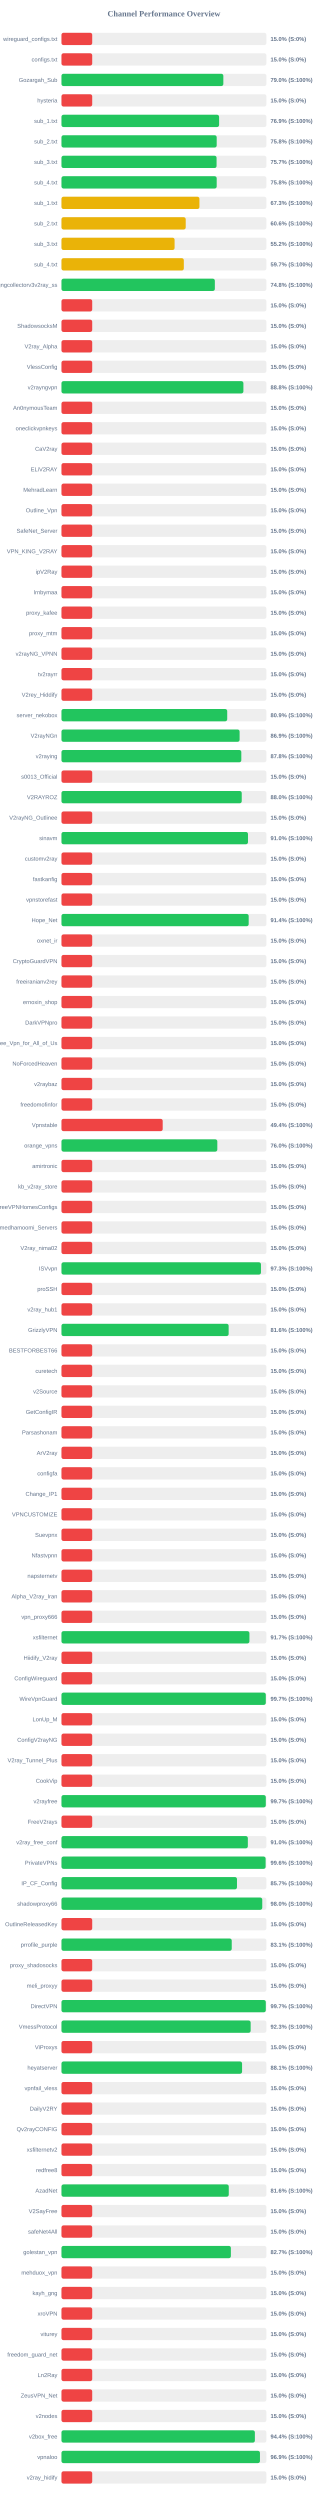
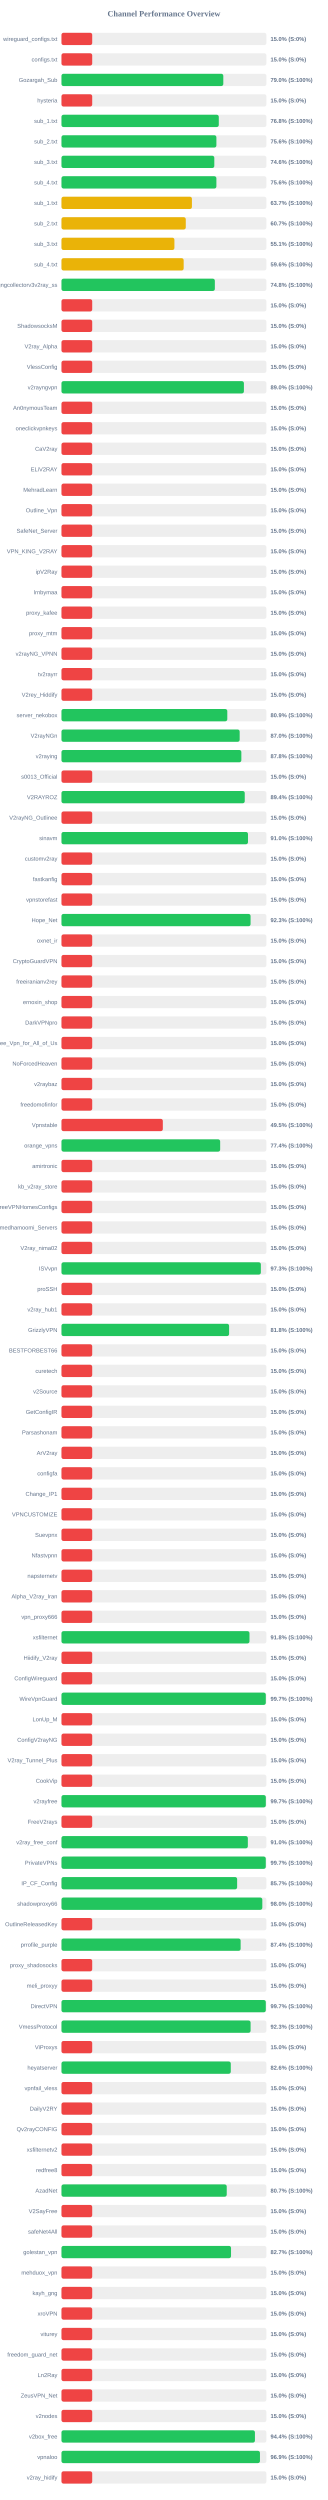
<svg xmlns="http://www.w3.org/2000/svg" width="800" height="6100" version="1.1">
  <style>
        .row { font: 14px Arial; fill: #64748b; }
        .score { font: bold 14px Arial; fill: #64748b; }
    </style>
  <text x="400" y="40" text-anchor="middle" font-size="20px" font-weight="bold" fill="#64748b">Channel Performance Overview</text>
  <rect x="150" y="80" width="500" height="30" fill="#eee" rx="5" />
  <rect x="150" y="80" width="75.0" height="30" fill="#ef4444" rx="5" />
  <text x="140" y="100" text-anchor="end" class="row">wireguard_configs.txt</text>
  <text x="660" y="100" text-anchor="start" class="score">15.0% (S:0%)</text>
  <rect x="150" y="130" width="500" height="30" fill="#eee" rx="5" />
  <rect x="150" y="130" width="75.0" height="30" fill="#ef4444" rx="5" />
  <text x="140" y="150" text-anchor="end" class="row">configs.txt</text>
  <text x="660" y="150" text-anchor="start" class="score">15.0% (S:0%)</text>
  <rect x="150" y="180" width="500" height="30" fill="#eee" rx="5" />
-   <rect x="150" y="180" width="394.95" height="30" fill="#22c55e" rx="5" />
+   <rect x="150" y="180" width="394.85" height="30" fill="#22c55e" rx="5" />
  <text x="140" y="200" text-anchor="end" class="row">Gozargah_Sub</text>
  <text x="660" y="200" text-anchor="start" class="score">79.0% (S:100%)</text>
  <rect x="150" y="230" width="500" height="30" fill="#eee" rx="5" />
  <rect x="150" y="230" width="75.0" height="30" fill="#ef4444" rx="5" />
  <text x="140" y="250" text-anchor="end" class="row">hysteria</text>
  <text x="660" y="250" text-anchor="start" class="score">15.0% (S:0%)</text>
  <rect x="150" y="280" width="500" height="30" fill="#eee" rx="5" />
-   <rect x="150" y="280" width="384.6" height="30" fill="#22c55e" rx="5" />
+   <rect x="150" y="280" width="383.85" height="30" fill="#22c55e" rx="5" />
  <text x="140" y="300" text-anchor="end" class="row">sub_1.txt</text>
-   <text x="660" y="300" text-anchor="start" class="score">76.9% (S:100%)</text>
+   <text x="660" y="300" text-anchor="start" class="score">76.8% (S:100%)</text>
  <rect x="150" y="330" width="500" height="30" fill="#eee" rx="5" />
-   <rect x="150" y="330" width="378.75" height="30" fill="#22c55e" rx="5" />
+   <rect x="150" y="330" width="378.0" height="30" fill="#22c55e" rx="5" />
  <text x="140" y="350" text-anchor="end" class="row">sub_2.txt</text>
-   <text x="660" y="350" text-anchor="start" class="score">75.8% (S:100%)</text>
+   <text x="660" y="350" text-anchor="start" class="score">75.6% (S:100%)</text>
  <rect x="150" y="380" width="500" height="30" fill="#eee" rx="5" />
-   <rect x="150" y="380" width="378.45" height="30" fill="#22c55e" rx="5" />
+   <rect x="150" y="380" width="372.9" height="30" fill="#22c55e" rx="5" />
  <text x="140" y="400" text-anchor="end" class="row">sub_3.txt</text>
-   <text x="660" y="400" text-anchor="start" class="score">75.7% (S:100%)</text>
+   <text x="660" y="400" text-anchor="start" class="score">74.6% (S:100%)</text>
  <rect x="150" y="430" width="500" height="30" fill="#eee" rx="5" />
-   <rect x="150" y="430" width="378.75" height="30" fill="#22c55e" rx="5" />
+   <rect x="150" y="430" width="378.0" height="30" fill="#22c55e" rx="5" />
  <text x="140" y="450" text-anchor="end" class="row">sub_4.txt</text>
-   <text x="660" y="450" text-anchor="start" class="score">75.8% (S:100%)</text>
+   <text x="660" y="450" text-anchor="start" class="score">75.6% (S:100%)</text>
  <rect x="150" y="480" width="500" height="30" fill="#eee" rx="5" />
-   <rect x="150" y="480" width="336.6" height="30" fill="#eab308" rx="5" />
+   <rect x="150" y="480" width="318.3" height="30" fill="#eab308" rx="5" />
  <text x="140" y="500" text-anchor="end" class="row">sub_1.txt</text>
-   <text x="660" y="500" text-anchor="start" class="score">67.3% (S:100%)</text>
+   <text x="660" y="500" text-anchor="start" class="score">63.7% (S:100%)</text>
  <rect x="150" y="530" width="500" height="30" fill="#eee" rx="5" />
-   <rect x="150" y="530" width="303.15" height="30" fill="#eab308" rx="5" />
+   <rect x="150" y="530" width="303.3" height="30" fill="#eab308" rx="5" />
  <text x="140" y="550" text-anchor="end" class="row">sub_2.txt</text>
-   <text x="660" y="550" text-anchor="start" class="score">60.6% (S:100%)</text>
+   <text x="660" y="550" text-anchor="start" class="score">60.7% (S:100%)</text>
  <rect x="150" y="580" width="500" height="30" fill="#eee" rx="5" />
-   <rect x="150" y="580" width="276.0" height="30" fill="#eab308" rx="5" />
+   <rect x="150" y="580" width="275.55" height="30" fill="#eab308" rx="5" />
  <text x="140" y="600" text-anchor="end" class="row">sub_3.txt</text>
-   <text x="660" y="600" text-anchor="start" class="score">55.2% (S:100%)</text>
+   <text x="660" y="600" text-anchor="start" class="score">55.1% (S:100%)</text>
  <rect x="150" y="630" width="500" height="30" fill="#eee" rx="5" />
-   <rect x="150" y="630" width="298.55" height="30" fill="#eab308" rx="5" />
+   <rect x="150" y="630" width="298.15" height="30" fill="#eab308" rx="5" />
  <text x="140" y="650" text-anchor="end" class="row">sub_4.txt</text>
-   <text x="660" y="650" text-anchor="start" class="score">59.7% (S:100%)</text>
+   <text x="660" y="650" text-anchor="start" class="score">59.6% (S:100%)</text>
  <rect x="150" y="680" width="500" height="30" fill="#eee" rx="5" />
  <rect x="150" y="680" width="374.25" height="30" fill="#22c55e" rx="5" />
  <text x="140" y="700" text-anchor="end" class="row">kayhgngcollectorv3v2ray_ss</text>
  <text x="660" y="700" text-anchor="start" class="score">74.8% (S:100%)</text>
  <rect x="150" y="730" width="500" height="30" fill="#eee" rx="5" />
  <rect x="150" y="730" width="75.0" height="30" fill="#ef4444" rx="5" />
  <text x="140" y="750" text-anchor="end" class="row" />
  <text x="660" y="750" text-anchor="start" class="score">15.0% (S:0%)</text>
  <rect x="150" y="780" width="500" height="30" fill="#eee" rx="5" />
  <rect x="150" y="780" width="75.0" height="30" fill="#ef4444" rx="5" />
  <text x="140" y="800" text-anchor="end" class="row">ShadowsocksM</text>
  <text x="660" y="800" text-anchor="start" class="score">15.0% (S:0%)</text>
  <rect x="150" y="830" width="500" height="30" fill="#eee" rx="5" />
  <rect x="150" y="830" width="75.0" height="30" fill="#ef4444" rx="5" />
  <text x="140" y="850" text-anchor="end" class="row">V2ray_Alpha</text>
  <text x="660" y="850" text-anchor="start" class="score">15.0% (S:0%)</text>
  <rect x="150" y="880" width="500" height="30" fill="#eee" rx="5" />
  <rect x="150" y="880" width="75.0" height="30" fill="#ef4444" rx="5" />
  <text x="140" y="900" text-anchor="end" class="row">VlessConfig</text>
  <text x="660" y="900" text-anchor="start" class="score">15.0% (S:0%)</text>
  <rect x="150" y="930" width="500" height="30" fill="#eee" rx="5" />
-   <rect x="150" y="930" width="443.9" height="30" fill="#22c55e" rx="5" />
+   <rect x="150" y="930" width="445.15" height="30" fill="#22c55e" rx="5" />
  <text x="140" y="950" text-anchor="end" class="row">v2rayngvpn</text>
-   <text x="660" y="950" text-anchor="start" class="score">88.8% (S:100%)</text>
+   <text x="660" y="950" text-anchor="start" class="score">89.0% (S:100%)</text>
  <rect x="150" y="980" width="500" height="30" fill="#eee" rx="5" />
  <rect x="150" y="980" width="75.0" height="30" fill="#ef4444" rx="5" />
  <text x="140" y="1000" text-anchor="end" class="row">An0nymousTeam</text>
  <text x="660" y="1000" text-anchor="start" class="score">15.0% (S:0%)</text>
  <rect x="150" y="1030" width="500" height="30" fill="#eee" rx="5" />
  <rect x="150" y="1030" width="75.0" height="30" fill="#ef4444" rx="5" />
  <text x="140" y="1050" text-anchor="end" class="row">oneclickvpnkeys</text>
  <text x="660" y="1050" text-anchor="start" class="score">15.0% (S:0%)</text>
  <rect x="150" y="1080" width="500" height="30" fill="#eee" rx="5" />
  <rect x="150" y="1080" width="75.0" height="30" fill="#ef4444" rx="5" />
  <text x="140" y="1100" text-anchor="end" class="row">CaV2ray</text>
  <text x="660" y="1100" text-anchor="start" class="score">15.0% (S:0%)</text>
  <rect x="150" y="1130" width="500" height="30" fill="#eee" rx="5" />
  <rect x="150" y="1130" width="75.0" height="30" fill="#ef4444" rx="5" />
  <text x="140" y="1150" text-anchor="end" class="row">ELiV2RAY</text>
  <text x="660" y="1150" text-anchor="start" class="score">15.0% (S:0%)</text>
  <rect x="150" y="1180" width="500" height="30" fill="#eee" rx="5" />
  <rect x="150" y="1180" width="75.0" height="30" fill="#ef4444" rx="5" />
  <text x="140" y="1200" text-anchor="end" class="row">MehradLearn</text>
  <text x="660" y="1200" text-anchor="start" class="score">15.0% (S:0%)</text>
  <rect x="150" y="1230" width="500" height="30" fill="#eee" rx="5" />
  <rect x="150" y="1230" width="75.0" height="30" fill="#ef4444" rx="5" />
  <text x="140" y="1250" text-anchor="end" class="row">Outline_Vpn</text>
  <text x="660" y="1250" text-anchor="start" class="score">15.0% (S:0%)</text>
  <rect x="150" y="1280" width="500" height="30" fill="#eee" rx="5" />
  <rect x="150" y="1280" width="75.0" height="30" fill="#ef4444" rx="5" />
  <text x="140" y="1300" text-anchor="end" class="row">SafeNet_Server</text>
  <text x="660" y="1300" text-anchor="start" class="score">15.0% (S:0%)</text>
  <rect x="150" y="1330" width="500" height="30" fill="#eee" rx="5" />
  <rect x="150" y="1330" width="75.0" height="30" fill="#ef4444" rx="5" />
  <text x="140" y="1350" text-anchor="end" class="row">VPN_KING_V2RAY</text>
  <text x="660" y="1350" text-anchor="start" class="score">15.0% (S:0%)</text>
  <rect x="150" y="1380" width="500" height="30" fill="#eee" rx="5" />
  <rect x="150" y="1380" width="75.0" height="30" fill="#ef4444" rx="5" />
  <text x="140" y="1400" text-anchor="end" class="row">ipV2Ray</text>
  <text x="660" y="1400" text-anchor="start" class="score">15.0% (S:0%)</text>
  <rect x="150" y="1430" width="500" height="30" fill="#eee" rx="5" />
  <rect x="150" y="1430" width="75.0" height="30" fill="#ef4444" rx="5" />
  <text x="140" y="1450" text-anchor="end" class="row">lrnbymaa</text>
  <text x="660" y="1450" text-anchor="start" class="score">15.0% (S:0%)</text>
  <rect x="150" y="1480" width="500" height="30" fill="#eee" rx="5" />
  <rect x="150" y="1480" width="75.0" height="30" fill="#ef4444" rx="5" />
  <text x="140" y="1500" text-anchor="end" class="row">proxy_kafee</text>
  <text x="660" y="1500" text-anchor="start" class="score">15.0% (S:0%)</text>
  <rect x="150" y="1530" width="500" height="30" fill="#eee" rx="5" />
  <rect x="150" y="1530" width="75.0" height="30" fill="#ef4444" rx="5" />
  <text x="140" y="1550" text-anchor="end" class="row">proxy_mtm</text>
  <text x="660" y="1550" text-anchor="start" class="score">15.0% (S:0%)</text>
  <rect x="150" y="1580" width="500" height="30" fill="#eee" rx="5" />
  <rect x="150" y="1580" width="75.0" height="30" fill="#ef4444" rx="5" />
  <text x="140" y="1600" text-anchor="end" class="row">v2rayNG_VPNN</text>
  <text x="660" y="1600" text-anchor="start" class="score">15.0% (S:0%)</text>
  <rect x="150" y="1630" width="500" height="30" fill="#eee" rx="5" />
  <rect x="150" y="1630" width="75.0" height="30" fill="#ef4444" rx="5" />
  <text x="140" y="1650" text-anchor="end" class="row">tv2rayrr</text>
  <text x="660" y="1650" text-anchor="start" class="score">15.0% (S:0%)</text>
  <rect x="150" y="1680" width="500" height="30" fill="#eee" rx="5" />
  <rect x="150" y="1680" width="75.0" height="30" fill="#ef4444" rx="5" />
  <text x="140" y="1700" text-anchor="end" class="row">V2rey_Hiddify</text>
  <text x="660" y="1700" text-anchor="start" class="score">15.0% (S:0%)</text>
  <rect x="150" y="1730" width="500" height="30" fill="#eee" rx="5" />
-   <rect x="150" y="1730" width="404.4" height="30" fill="#22c55e" rx="5" />
+   <rect x="150" y="1730" width="404.6" height="30" fill="#22c55e" rx="5" />
  <text x="140" y="1750" text-anchor="end" class="row">server_nekobox</text>
  <text x="660" y="1750" text-anchor="start" class="score">80.9% (S:100%)</text>
  <rect x="150" y="1780" width="500" height="30" fill="#eee" rx="5" />
-   <rect x="150" y="1780" width="434.65" height="30" fill="#22c55e" rx="5" />
+   <rect x="150" y="1780" width="434.8" height="30" fill="#22c55e" rx="5" />
  <text x="140" y="1800" text-anchor="end" class="row">V2rayNGn</text>
-   <text x="660" y="1800" text-anchor="start" class="score">86.9% (S:100%)</text>
+   <text x="660" y="1800" text-anchor="start" class="score">87.0% (S:100%)</text>
  <rect x="150" y="1830" width="500" height="30" fill="#eee" rx="5" />
-   <rect x="150" y="1830" width="438.8" height="30" fill="#22c55e" rx="5" />
+   <rect x="150" y="1830" width="438.9" height="30" fill="#22c55e" rx="5" />
  <text x="140" y="1850" text-anchor="end" class="row">v2raying</text>
  <text x="660" y="1850" text-anchor="start" class="score">87.8% (S:100%)</text>
  <rect x="150" y="1880" width="500" height="30" fill="#eee" rx="5" />
  <rect x="150" y="1880" width="75.0" height="30" fill="#ef4444" rx="5" />
  <text x="140" y="1900" text-anchor="end" class="row">s0013_Official</text>
  <text x="660" y="1900" text-anchor="start" class="score">15.0% (S:0%)</text>
  <rect x="150" y="1930" width="500" height="30" fill="#eee" rx="5" />
-   <rect x="150" y="1930" width="439.85" height="30" fill="#22c55e" rx="5" />
+   <rect x="150" y="1930" width="447.2" height="30" fill="#22c55e" rx="5" />
  <text x="140" y="1950" text-anchor="end" class="row">V2RAYROZ</text>
-   <text x="660" y="1950" text-anchor="start" class="score">88.0% (S:100%)</text>
+   <text x="660" y="1950" text-anchor="start" class="score">89.4% (S:100%)</text>
  <rect x="150" y="1980" width="500" height="30" fill="#eee" rx="5" />
  <rect x="150" y="1980" width="75.0" height="30" fill="#ef4444" rx="5" />
  <text x="140" y="2000" text-anchor="end" class="row">V2rayNG_Outlinee</text>
  <text x="660" y="2000" text-anchor="start" class="score">15.0% (S:0%)</text>
  <rect x="150" y="2030" width="500" height="30" fill="#eee" rx="5" />
  <rect x="150" y="2030" width="455.1" height="30" fill="#22c55e" rx="5" />
  <text x="140" y="2050" text-anchor="end" class="row">sinavm</text>
  <text x="660" y="2050" text-anchor="start" class="score">91.0% (S:100%)</text>
  <rect x="150" y="2080" width="500" height="30" fill="#eee" rx="5" />
  <rect x="150" y="2080" width="75.0" height="30" fill="#ef4444" rx="5" />
  <text x="140" y="2100" text-anchor="end" class="row">customv2ray</text>
  <text x="660" y="2100" text-anchor="start" class="score">15.0% (S:0%)</text>
  <rect x="150" y="2130" width="500" height="30" fill="#eee" rx="5" />
  <rect x="150" y="2130" width="75.0" height="30" fill="#ef4444" rx="5" />
  <text x="140" y="2150" text-anchor="end" class="row">fastkanfig</text>
  <text x="660" y="2150" text-anchor="start" class="score">15.0% (S:0%)</text>
  <rect x="150" y="2180" width="500" height="30" fill="#eee" rx="5" />
  <rect x="150" y="2180" width="75.0" height="30" fill="#ef4444" rx="5" />
  <text x="140" y="2200" text-anchor="end" class="row">vpnstorefast</text>
  <text x="660" y="2200" text-anchor="start" class="score">15.0% (S:0%)</text>
  <rect x="150" y="2230" width="500" height="30" fill="#eee" rx="5" />
-   <rect x="150" y="2230" width="456.8" height="30" fill="#22c55e" rx="5" />
+   <rect x="150" y="2230" width="461.4" height="30" fill="#22c55e" rx="5" />
  <text x="140" y="2250" text-anchor="end" class="row">Hope_Net</text>
-   <text x="660" y="2250" text-anchor="start" class="score">91.4% (S:100%)</text>
+   <text x="660" y="2250" text-anchor="start" class="score">92.3% (S:100%)</text>
  <rect x="150" y="2280" width="500" height="30" fill="#eee" rx="5" />
  <rect x="150" y="2280" width="75.0" height="30" fill="#ef4444" rx="5" />
  <text x="140" y="2300" text-anchor="end" class="row">oxnet_ir</text>
  <text x="660" y="2300" text-anchor="start" class="score">15.0% (S:0%)</text>
  <rect x="150" y="2330" width="500" height="30" fill="#eee" rx="5" />
  <rect x="150" y="2330" width="75.0" height="30" fill="#ef4444" rx="5" />
  <text x="140" y="2350" text-anchor="end" class="row">CryptoGuardVPN</text>
  <text x="660" y="2350" text-anchor="start" class="score">15.0% (S:0%)</text>
  <rect x="150" y="2380" width="500" height="30" fill="#eee" rx="5" />
  <rect x="150" y="2380" width="75.0" height="30" fill="#ef4444" rx="5" />
  <text x="140" y="2400" text-anchor="end" class="row">freeiranianv2rey</text>
  <text x="660" y="2400" text-anchor="start" class="score">15.0% (S:0%)</text>
  <rect x="150" y="2430" width="500" height="30" fill="#eee" rx="5" />
  <rect x="150" y="2430" width="75.0" height="30" fill="#ef4444" rx="5" />
  <text x="140" y="2450" text-anchor="end" class="row">ernoxin_shop</text>
  <text x="660" y="2450" text-anchor="start" class="score">15.0% (S:0%)</text>
  <rect x="150" y="2480" width="500" height="30" fill="#eee" rx="5" />
  <rect x="150" y="2480" width="75.0" height="30" fill="#ef4444" rx="5" />
  <text x="140" y="2500" text-anchor="end" class="row">DarkVPNpro</text>
  <text x="660" y="2500" text-anchor="start" class="score">15.0% (S:0%)</text>
  <rect x="150" y="2530" width="500" height="30" fill="#eee" rx="5" />
  <rect x="150" y="2530" width="75.0" height="30" fill="#ef4444" rx="5" />
  <text x="140" y="2550" text-anchor="end" class="row">Free_Vpn_for_All_of_Us</text>
  <text x="660" y="2550" text-anchor="start" class="score">15.0% (S:0%)</text>
  <rect x="150" y="2580" width="500" height="30" fill="#eee" rx="5" />
  <rect x="150" y="2580" width="75.0" height="30" fill="#ef4444" rx="5" />
  <text x="140" y="2600" text-anchor="end" class="row">NoForcedHeaven</text>
  <text x="660" y="2600" text-anchor="start" class="score">15.0% (S:0%)</text>
  <rect x="150" y="2630" width="500" height="30" fill="#eee" rx="5" />
  <rect x="150" y="2630" width="75.0" height="30" fill="#ef4444" rx="5" />
  <text x="140" y="2650" text-anchor="end" class="row">v2raybaz</text>
  <text x="660" y="2650" text-anchor="start" class="score">15.0% (S:0%)</text>
  <rect x="150" y="2680" width="500" height="30" fill="#eee" rx="5" />
  <rect x="150" y="2680" width="75.0" height="30" fill="#ef4444" rx="5" />
  <text x="140" y="2700" text-anchor="end" class="row">freedomofinfor</text>
  <text x="660" y="2700" text-anchor="start" class="score">15.0% (S:0%)</text>
  <rect x="150" y="2730" width="500" height="30" fill="#eee" rx="5" />
-   <rect x="150" y="2730" width="247.0" height="30" fill="#ef4444" rx="5" />
+   <rect x="150" y="2730" width="247.3" height="30" fill="#ef4444" rx="5" />
  <text x="140" y="2750" text-anchor="end" class="row">Vpnstable</text>
-   <text x="660" y="2750" text-anchor="start" class="score">49.4% (S:100%)</text>
+   <text x="660" y="2750" text-anchor="start" class="score">49.5% (S:100%)</text>
  <rect x="150" y="2780" width="500" height="30" fill="#eee" rx="5" />
-   <rect x="150" y="2780" width="380.25" height="30" fill="#22c55e" rx="5" />
+   <rect x="150" y="2780" width="387.2" height="30" fill="#22c55e" rx="5" />
  <text x="140" y="2800" text-anchor="end" class="row">orange_vpns</text>
-   <text x="660" y="2800" text-anchor="start" class="score">76.0% (S:100%)</text>
+   <text x="660" y="2800" text-anchor="start" class="score">77.4% (S:100%)</text>
  <rect x="150" y="2830" width="500" height="30" fill="#eee" rx="5" />
  <rect x="150" y="2830" width="75.0" height="30" fill="#ef4444" rx="5" />
  <text x="140" y="2850" text-anchor="end" class="row">amirtronic</text>
  <text x="660" y="2850" text-anchor="start" class="score">15.0% (S:0%)</text>
  <rect x="150" y="2880" width="500" height="30" fill="#eee" rx="5" />
  <rect x="150" y="2880" width="75.0" height="30" fill="#ef4444" rx="5" />
  <text x="140" y="2900" text-anchor="end" class="row">kb_v2ray_store</text>
  <text x="660" y="2900" text-anchor="start" class="score">15.0% (S:0%)</text>
  <rect x="150" y="2930" width="500" height="30" fill="#eee" rx="5" />
  <rect x="150" y="2930" width="75.0" height="30" fill="#ef4444" rx="5" />
  <text x="140" y="2950" text-anchor="end" class="row">FreeVPNHomesConfigs</text>
  <text x="660" y="2950" text-anchor="start" class="score">15.0% (S:0%)</text>
  <rect x="150" y="2980" width="500" height="30" fill="#eee" rx="5" />
  <rect x="150" y="2980" width="75.0" height="30" fill="#ef4444" rx="5" />
  <text x="140" y="3000" text-anchor="end" class="row">Ahmedhamoomi_Servers</text>
  <text x="660" y="3000" text-anchor="start" class="score">15.0% (S:0%)</text>
  <rect x="150" y="3030" width="500" height="30" fill="#eee" rx="5" />
  <rect x="150" y="3030" width="75.0" height="30" fill="#ef4444" rx="5" />
  <text x="140" y="3050" text-anchor="end" class="row">V2ray_nima02</text>
  <text x="660" y="3050" text-anchor="start" class="score">15.0% (S:0%)</text>
  <rect x="150" y="3080" width="500" height="30" fill="#eee" rx="5" />
-   <rect x="150" y="3080" width="486.75" height="30" fill="#22c55e" rx="5" />
+   <rect x="150" y="3080" width="486.5" height="30" fill="#22c55e" rx="5" />
  <text x="140" y="3100" text-anchor="end" class="row">ISVvpn</text>
  <text x="660" y="3100" text-anchor="start" class="score">97.3% (S:100%)</text>
  <rect x="150" y="3130" width="500" height="30" fill="#eee" rx="5" />
  <rect x="150" y="3130" width="75.0" height="30" fill="#ef4444" rx="5" />
  <text x="140" y="3150" text-anchor="end" class="row">proSSH</text>
  <text x="660" y="3150" text-anchor="start" class="score">15.0% (S:0%)</text>
  <rect x="150" y="3180" width="500" height="30" fill="#eee" rx="5" />
  <rect x="150" y="3180" width="75.0" height="30" fill="#ef4444" rx="5" />
  <text x="140" y="3200" text-anchor="end" class="row">v2ray_hub1</text>
  <text x="660" y="3200" text-anchor="start" class="score">15.0% (S:0%)</text>
  <rect x="150" y="3230" width="500" height="30" fill="#eee" rx="5" />
-   <rect x="150" y="3230" width="407.9" height="30" fill="#22c55e" rx="5" />
+   <rect x="150" y="3230" width="409.0" height="30" fill="#22c55e" rx="5" />
  <text x="140" y="3250" text-anchor="end" class="row">GrizzlyVPN</text>
-   <text x="660" y="3250" text-anchor="start" class="score">81.6% (S:100%)</text>
+   <text x="660" y="3250" text-anchor="start" class="score">81.8% (S:100%)</text>
  <rect x="150" y="3280" width="500" height="30" fill="#eee" rx="5" />
  <rect x="150" y="3280" width="75.0" height="30" fill="#ef4444" rx="5" />
  <text x="140" y="3300" text-anchor="end" class="row">BESTFORBEST66</text>
  <text x="660" y="3300" text-anchor="start" class="score">15.0% (S:0%)</text>
  <rect x="150" y="3330" width="500" height="30" fill="#eee" rx="5" />
  <rect x="150" y="3330" width="75.0" height="30" fill="#ef4444" rx="5" />
  <text x="140" y="3350" text-anchor="end" class="row">curetech</text>
  <text x="660" y="3350" text-anchor="start" class="score">15.0% (S:0%)</text>
  <rect x="150" y="3380" width="500" height="30" fill="#eee" rx="5" />
  <rect x="150" y="3380" width="75.0" height="30" fill="#ef4444" rx="5" />
  <text x="140" y="3400" text-anchor="end" class="row">v2Source</text>
  <text x="660" y="3400" text-anchor="start" class="score">15.0% (S:0%)</text>
  <rect x="150" y="3430" width="500" height="30" fill="#eee" rx="5" />
  <rect x="150" y="3430" width="75.0" height="30" fill="#ef4444" rx="5" />
  <text x="140" y="3450" text-anchor="end" class="row">GetConfigIR</text>
  <text x="660" y="3450" text-anchor="start" class="score">15.0% (S:0%)</text>
  <rect x="150" y="3480" width="500" height="30" fill="#eee" rx="5" />
  <rect x="150" y="3480" width="75.0" height="30" fill="#ef4444" rx="5" />
  <text x="140" y="3500" text-anchor="end" class="row">Parsashonam</text>
  <text x="660" y="3500" text-anchor="start" class="score">15.0% (S:0%)</text>
  <rect x="150" y="3530" width="500" height="30" fill="#eee" rx="5" />
  <rect x="150" y="3530" width="75.0" height="30" fill="#ef4444" rx="5" />
  <text x="140" y="3550" text-anchor="end" class="row">ArV2ray</text>
  <text x="660" y="3550" text-anchor="start" class="score">15.0% (S:0%)</text>
  <rect x="150" y="3580" width="500" height="30" fill="#eee" rx="5" />
  <rect x="150" y="3580" width="75.0" height="30" fill="#ef4444" rx="5" />
  <text x="140" y="3600" text-anchor="end" class="row">configfa</text>
  <text x="660" y="3600" text-anchor="start" class="score">15.0% (S:0%)</text>
  <rect x="150" y="3630" width="500" height="30" fill="#eee" rx="5" />
  <rect x="150" y="3630" width="75.0" height="30" fill="#ef4444" rx="5" />
  <text x="140" y="3650" text-anchor="end" class="row">Change_IP1</text>
  <text x="660" y="3650" text-anchor="start" class="score">15.0% (S:0%)</text>
  <rect x="150" y="3680" width="500" height="30" fill="#eee" rx="5" />
  <rect x="150" y="3680" width="75.0" height="30" fill="#ef4444" rx="5" />
  <text x="140" y="3700" text-anchor="end" class="row">VPNCUSTOMIZE</text>
  <text x="660" y="3700" text-anchor="start" class="score">15.0% (S:0%)</text>
  <rect x="150" y="3730" width="500" height="30" fill="#eee" rx="5" />
  <rect x="150" y="3730" width="75.0" height="30" fill="#ef4444" rx="5" />
  <text x="140" y="3750" text-anchor="end" class="row">Suevpnx</text>
  <text x="660" y="3750" text-anchor="start" class="score">15.0% (S:0%)</text>
  <rect x="150" y="3780" width="500" height="30" fill="#eee" rx="5" />
  <rect x="150" y="3780" width="75.0" height="30" fill="#ef4444" rx="5" />
  <text x="140" y="3800" text-anchor="end" class="row">Nfastvpnn</text>
  <text x="660" y="3800" text-anchor="start" class="score">15.0% (S:0%)</text>
  <rect x="150" y="3830" width="500" height="30" fill="#eee" rx="5" />
  <rect x="150" y="3830" width="75.0" height="30" fill="#ef4444" rx="5" />
  <text x="140" y="3850" text-anchor="end" class="row">napsternetv</text>
  <text x="660" y="3850" text-anchor="start" class="score">15.0% (S:0%)</text>
  <rect x="150" y="3880" width="500" height="30" fill="#eee" rx="5" />
  <rect x="150" y="3880" width="75.0" height="30" fill="#ef4444" rx="5" />
  <text x="140" y="3900" text-anchor="end" class="row">Alpha_V2ray_Iran</text>
  <text x="660" y="3900" text-anchor="start" class="score">15.0% (S:0%)</text>
  <rect x="150" y="3930" width="500" height="30" fill="#eee" rx="5" />
  <rect x="150" y="3930" width="75.0" height="30" fill="#ef4444" rx="5" />
  <text x="140" y="3950" text-anchor="end" class="row">vpn_proxy666</text>
  <text x="660" y="3950" text-anchor="start" class="score">15.0% (S:0%)</text>
  <rect x="150" y="3980" width="500" height="30" fill="#eee" rx="5" />
-   <rect x="150" y="3980" width="458.6" height="30" fill="#22c55e" rx="5" />
+   <rect x="150" y="3980" width="458.75" height="30" fill="#22c55e" rx="5" />
  <text x="140" y="4000" text-anchor="end" class="row">xsfilternet</text>
-   <text x="660" y="4000" text-anchor="start" class="score">91.7% (S:100%)</text>
+   <text x="660" y="4000" text-anchor="start" class="score">91.8% (S:100%)</text>
  <rect x="150" y="4030" width="500" height="30" fill="#eee" rx="5" />
  <rect x="150" y="4030" width="75.0" height="30" fill="#ef4444" rx="5" />
  <text x="140" y="4050" text-anchor="end" class="row">Hiidify_V2ray</text>
  <text x="660" y="4050" text-anchor="start" class="score">15.0% (S:0%)</text>
  <rect x="150" y="4080" width="500" height="30" fill="#eee" rx="5" />
  <rect x="150" y="4080" width="75.0" height="30" fill="#ef4444" rx="5" />
  <text x="140" y="4100" text-anchor="end" class="row">ConfigWireguard</text>
  <text x="660" y="4100" text-anchor="start" class="score">15.0% (S:0%)</text>
  <rect x="150" y="4130" width="500" height="30" fill="#eee" rx="5" />
  <rect x="150" y="4130" width="498.55" height="30" fill="#22c55e" rx="5" />
  <text x="140" y="4150" text-anchor="end" class="row">WireVpnGuard</text>
  <text x="660" y="4150" text-anchor="start" class="score">99.7% (S:100%)</text>
  <rect x="150" y="4180" width="500" height="30" fill="#eee" rx="5" />
  <rect x="150" y="4180" width="75.0" height="30" fill="#ef4444" rx="5" />
  <text x="140" y="4200" text-anchor="end" class="row">LonUp_M</text>
  <text x="660" y="4200" text-anchor="start" class="score">15.0% (S:0%)</text>
  <rect x="150" y="4230" width="500" height="30" fill="#eee" rx="5" />
  <rect x="150" y="4230" width="75.0" height="30" fill="#ef4444" rx="5" />
  <text x="140" y="4250" text-anchor="end" class="row">ConfigV2rayNG</text>
  <text x="660" y="4250" text-anchor="start" class="score">15.0% (S:0%)</text>
  <rect x="150" y="4280" width="500" height="30" fill="#eee" rx="5" />
  <rect x="150" y="4280" width="75.0" height="30" fill="#ef4444" rx="5" />
  <text x="140" y="4300" text-anchor="end" class="row">V2ray_Tunnel_Plus</text>
  <text x="660" y="4300" text-anchor="start" class="score">15.0% (S:0%)</text>
  <rect x="150" y="4330" width="500" height="30" fill="#eee" rx="5" />
  <rect x="150" y="4330" width="75.0" height="30" fill="#ef4444" rx="5" />
  <text x="140" y="4350" text-anchor="end" class="row">CookVip</text>
  <text x="660" y="4350" text-anchor="start" class="score">15.0% (S:0%)</text>
  <rect x="150" y="4380" width="500" height="30" fill="#eee" rx="5" />
-   <rect x="150" y="4380" width="498.55" height="30" fill="#22c55e" rx="5" />
+   <rect x="150" y="4380" width="498.6" height="30" fill="#22c55e" rx="5" />
  <text x="140" y="4400" text-anchor="end" class="row">v2rayfree</text>
  <text x="660" y="4400" text-anchor="start" class="score">99.7% (S:100%)</text>
  <rect x="150" y="4430" width="500" height="30" fill="#eee" rx="5" />
  <rect x="150" y="4430" width="75.0" height="30" fill="#ef4444" rx="5" />
  <text x="140" y="4450" text-anchor="end" class="row">FreeV2rays</text>
  <text x="660" y="4450" text-anchor="start" class="score">15.0% (S:0%)</text>
  <rect x="150" y="4480" width="500" height="30" fill="#eee" rx="5" />
  <rect x="150" y="4480" width="454.75" height="30" fill="#22c55e" rx="5" />
  <text x="140" y="4500" text-anchor="end" class="row">v2ray_free_conf</text>
  <text x="660" y="4500" text-anchor="start" class="score">91.0% (S:100%)</text>
  <rect x="150" y="4530" width="500" height="30" fill="#eee" rx="5" />
-   <rect x="150" y="4530" width="498.1" height="30" fill="#22c55e" rx="5" />
+   <rect x="150" y="4530" width="498.5" height="30" fill="#22c55e" rx="5" />
  <text x="140" y="4550" text-anchor="end" class="row">PrivateVPNs</text>
-   <text x="660" y="4550" text-anchor="start" class="score">99.6% (S:100%)</text>
+   <text x="660" y="4550" text-anchor="start" class="score">99.7% (S:100%)</text>
  <rect x="150" y="4580" width="500" height="30" fill="#eee" rx="5" />
-   <rect x="150" y="4580" width="428.25" height="30" fill="#22c55e" rx="5" />
+   <rect x="150" y="4580" width="428.6" height="30" fill="#22c55e" rx="5" />
  <text x="140" y="4600" text-anchor="end" class="row">IP_CF_Config</text>
  <text x="660" y="4600" text-anchor="start" class="score">85.7% (S:100%)</text>
  <rect x="150" y="4630" width="500" height="30" fill="#eee" rx="5" />
-   <rect x="150" y="4630" width="489.9" height="30" fill="#22c55e" rx="5" />
+   <rect x="150" y="4630" width="490.05" height="30" fill="#22c55e" rx="5" />
  <text x="140" y="4650" text-anchor="end" class="row">shadowproxy66</text>
  <text x="660" y="4650" text-anchor="start" class="score">98.0% (S:100%)</text>
  <rect x="150" y="4680" width="500" height="30" fill="#eee" rx="5" />
  <rect x="150" y="4680" width="75.0" height="30" fill="#ef4444" rx="5" />
  <text x="140" y="4700" text-anchor="end" class="row">OutlineReleasedKey</text>
  <text x="660" y="4700" text-anchor="start" class="score">15.0% (S:0%)</text>
  <rect x="150" y="4730" width="500" height="30" fill="#eee" rx="5" />
-   <rect x="150" y="4730" width="415.45" height="30" fill="#22c55e" rx="5" />
+   <rect x="150" y="4730" width="437.15" height="30" fill="#22c55e" rx="5" />
  <text x="140" y="4750" text-anchor="end" class="row">prrofile_purple</text>
-   <text x="660" y="4750" text-anchor="start" class="score">83.1% (S:100%)</text>
+   <text x="660" y="4750" text-anchor="start" class="score">87.4% (S:100%)</text>
  <rect x="150" y="4780" width="500" height="30" fill="#eee" rx="5" />
  <rect x="150" y="4780" width="75.0" height="30" fill="#ef4444" rx="5" />
  <text x="140" y="4800" text-anchor="end" class="row">proxy_shadosocks</text>
  <text x="660" y="4800" text-anchor="start" class="score">15.0% (S:0%)</text>
  <rect x="150" y="4830" width="500" height="30" fill="#eee" rx="5" />
  <rect x="150" y="4830" width="75.0" height="30" fill="#ef4444" rx="5" />
  <text x="140" y="4850" text-anchor="end" class="row">meli_proxyy</text>
  <text x="660" y="4850" text-anchor="start" class="score">15.0% (S:0%)</text>
  <rect x="150" y="4880" width="500" height="30" fill="#eee" rx="5" />
  <rect x="150" y="4880" width="498.55" height="30" fill="#22c55e" rx="5" />
  <text x="140" y="4900" text-anchor="end" class="row">DirectVPN</text>
  <text x="660" y="4900" text-anchor="start" class="score">99.7% (S:100%)</text>
  <rect x="150" y="4930" width="500" height="30" fill="#eee" rx="5" />
-   <rect x="150" y="4930" width="461.6" height="30" fill="#22c55e" rx="5" />
+   <rect x="150" y="4930" width="461.45" height="30" fill="#22c55e" rx="5" />
  <text x="140" y="4950" text-anchor="end" class="row">VmessProtocol</text>
  <text x="660" y="4950" text-anchor="start" class="score">92.3% (S:100%)</text>
  <rect x="150" y="4980" width="500" height="30" fill="#eee" rx="5" />
  <rect x="150" y="4980" width="75.0" height="30" fill="#ef4444" rx="5" />
  <text x="140" y="5000" text-anchor="end" class="row">ViProxys</text>
  <text x="660" y="5000" text-anchor="start" class="score">15.0% (S:0%)</text>
  <rect x="150" y="5030" width="500" height="30" fill="#eee" rx="5" />
-   <rect x="150" y="5030" width="440.65" height="30" fill="#22c55e" rx="5" />
+   <rect x="150" y="5030" width="413.1" height="30" fill="#22c55e" rx="5" />
  <text x="140" y="5050" text-anchor="end" class="row">heyatserver</text>
-   <text x="660" y="5050" text-anchor="start" class="score">88.1% (S:100%)</text>
+   <text x="660" y="5050" text-anchor="start" class="score">82.6% (S:100%)</text>
  <rect x="150" y="5080" width="500" height="30" fill="#eee" rx="5" />
  <rect x="150" y="5080" width="75.0" height="30" fill="#ef4444" rx="5" />
  <text x="140" y="5100" text-anchor="end" class="row">vpnfail_vless</text>
  <text x="660" y="5100" text-anchor="start" class="score">15.0% (S:0%)</text>
  <rect x="150" y="5130" width="500" height="30" fill="#eee" rx="5" />
  <rect x="150" y="5130" width="75.0" height="30" fill="#ef4444" rx="5" />
  <text x="140" y="5150" text-anchor="end" class="row">DailyV2RY</text>
  <text x="660" y="5150" text-anchor="start" class="score">15.0% (S:0%)</text>
  <rect x="150" y="5180" width="500" height="30" fill="#eee" rx="5" />
  <rect x="150" y="5180" width="75.0" height="30" fill="#ef4444" rx="5" />
  <text x="140" y="5200" text-anchor="end" class="row">Qv2rayCONFIG</text>
  <text x="660" y="5200" text-anchor="start" class="score">15.0% (S:0%)</text>
  <rect x="150" y="5230" width="500" height="30" fill="#eee" rx="5" />
  <rect x="150" y="5230" width="75.0" height="30" fill="#ef4444" rx="5" />
  <text x="140" y="5250" text-anchor="end" class="row">xsfilternetv2</text>
  <text x="660" y="5250" text-anchor="start" class="score">15.0% (S:0%)</text>
  <rect x="150" y="5280" width="500" height="30" fill="#eee" rx="5" />
  <rect x="150" y="5280" width="75.0" height="30" fill="#ef4444" rx="5" />
  <text x="140" y="5300" text-anchor="end" class="row">redfree8</text>
  <text x="660" y="5300" text-anchor="start" class="score">15.0% (S:0%)</text>
  <rect x="150" y="5330" width="500" height="30" fill="#eee" rx="5" />
-   <rect x="150" y="5330" width="408.2" height="30" fill="#22c55e" rx="5" />
+   <rect x="150" y="5330" width="403.25" height="30" fill="#22c55e" rx="5" />
  <text x="140" y="5350" text-anchor="end" class="row">AzadNet</text>
-   <text x="660" y="5350" text-anchor="start" class="score">81.6% (S:100%)</text>
+   <text x="660" y="5350" text-anchor="start" class="score">80.7% (S:100%)</text>
  <rect x="150" y="5380" width="500" height="30" fill="#eee" rx="5" />
  <rect x="150" y="5380" width="75.0" height="30" fill="#ef4444" rx="5" />
  <text x="140" y="5400" text-anchor="end" class="row">V2SayFree</text>
  <text x="660" y="5400" text-anchor="start" class="score">15.0% (S:0%)</text>
  <rect x="150" y="5430" width="500" height="30" fill="#eee" rx="5" />
  <rect x="150" y="5430" width="75.0" height="30" fill="#ef4444" rx="5" />
  <text x="140" y="5450" text-anchor="end" class="row">safeNet4All</text>
  <text x="660" y="5450" text-anchor="start" class="score">15.0% (S:0%)</text>
  <rect x="150" y="5480" width="500" height="30" fill="#eee" rx="5" />
-   <rect x="150" y="5480" width="413.35" height="30" fill="#22c55e" rx="5" />
+   <rect x="150" y="5480" width="413.7" height="30" fill="#22c55e" rx="5" />
  <text x="140" y="5500" text-anchor="end" class="row">golestan_vpn</text>
  <text x="660" y="5500" text-anchor="start" class="score">82.7% (S:100%)</text>
  <rect x="150" y="5530" width="500" height="30" fill="#eee" rx="5" />
  <rect x="150" y="5530" width="75.0" height="30" fill="#ef4444" rx="5" />
  <text x="140" y="5550" text-anchor="end" class="row">mehduox_vpn</text>
  <text x="660" y="5550" text-anchor="start" class="score">15.0% (S:0%)</text>
  <rect x="150" y="5580" width="500" height="30" fill="#eee" rx="5" />
  <rect x="150" y="5580" width="75.0" height="30" fill="#ef4444" rx="5" />
  <text x="140" y="5600" text-anchor="end" class="row">kayh_gng</text>
  <text x="660" y="5600" text-anchor="start" class="score">15.0% (S:0%)</text>
  <rect x="150" y="5630" width="500" height="30" fill="#eee" rx="5" />
  <rect x="150" y="5630" width="75.0" height="30" fill="#ef4444" rx="5" />
  <text x="140" y="5650" text-anchor="end" class="row">xroVPN</text>
  <text x="660" y="5650" text-anchor="start" class="score">15.0% (S:0%)</text>
  <rect x="150" y="5680" width="500" height="30" fill="#eee" rx="5" />
  <rect x="150" y="5680" width="75.0" height="30" fill="#ef4444" rx="5" />
  <text x="140" y="5700" text-anchor="end" class="row">viturey</text>
  <text x="660" y="5700" text-anchor="start" class="score">15.0% (S:0%)</text>
  <rect x="150" y="5730" width="500" height="30" fill="#eee" rx="5" />
  <rect x="150" y="5730" width="75.0" height="30" fill="#ef4444" rx="5" />
  <text x="140" y="5750" text-anchor="end" class="row">freedom_guard_net</text>
  <text x="660" y="5750" text-anchor="start" class="score">15.0% (S:0%)</text>
  <rect x="150" y="5780" width="500" height="30" fill="#eee" rx="5" />
  <rect x="150" y="5780" width="75.0" height="30" fill="#ef4444" rx="5" />
  <text x="140" y="5800" text-anchor="end" class="row">Ln2Ray</text>
  <text x="660" y="5800" text-anchor="start" class="score">15.0% (S:0%)</text>
  <rect x="150" y="5830" width="500" height="30" fill="#eee" rx="5" />
  <rect x="150" y="5830" width="75.0" height="30" fill="#ef4444" rx="5" />
  <text x="140" y="5850" text-anchor="end" class="row">ZeusVPN_Net</text>
  <text x="660" y="5850" text-anchor="start" class="score">15.0% (S:0%)</text>
  <rect x="150" y="5880" width="500" height="30" fill="#eee" rx="5" />
  <rect x="150" y="5880" width="75.0" height="30" fill="#ef4444" rx="5" />
  <text x="140" y="5900" text-anchor="end" class="row">v2nodes</text>
  <text x="660" y="5900" text-anchor="start" class="score">15.0% (S:0%)</text>
  <rect x="150" y="5930" width="500" height="30" fill="#eee" rx="5" />
-   <rect x="150" y="5930" width="471.9" height="30" fill="#22c55e" rx="5" />
+   <rect x="150" y="5930" width="472.05" height="30" fill="#22c55e" rx="5" />
  <text x="140" y="5950" text-anchor="end" class="row">v2box_free</text>
  <text x="660" y="5950" text-anchor="start" class="score">94.4% (S:100%)</text>
  <rect x="150" y="5980" width="500" height="30" fill="#eee" rx="5" />
  <rect x="150" y="5980" width="484.3" height="30" fill="#22c55e" rx="5" />
  <text x="140" y="6000" text-anchor="end" class="row">vpnaloo</text>
  <text x="660" y="6000" text-anchor="start" class="score">96.9% (S:100%)</text>
  <rect x="150" y="6030" width="500" height="30" fill="#eee" rx="5" />
  <rect x="150" y="6030" width="75.0" height="30" fill="#ef4444" rx="5" />
  <text x="140" y="6050" text-anchor="end" class="row">v2ray_hidify</text>
  <text x="660" y="6050" text-anchor="start" class="score">15.0% (S:0%)</text>
</svg>
